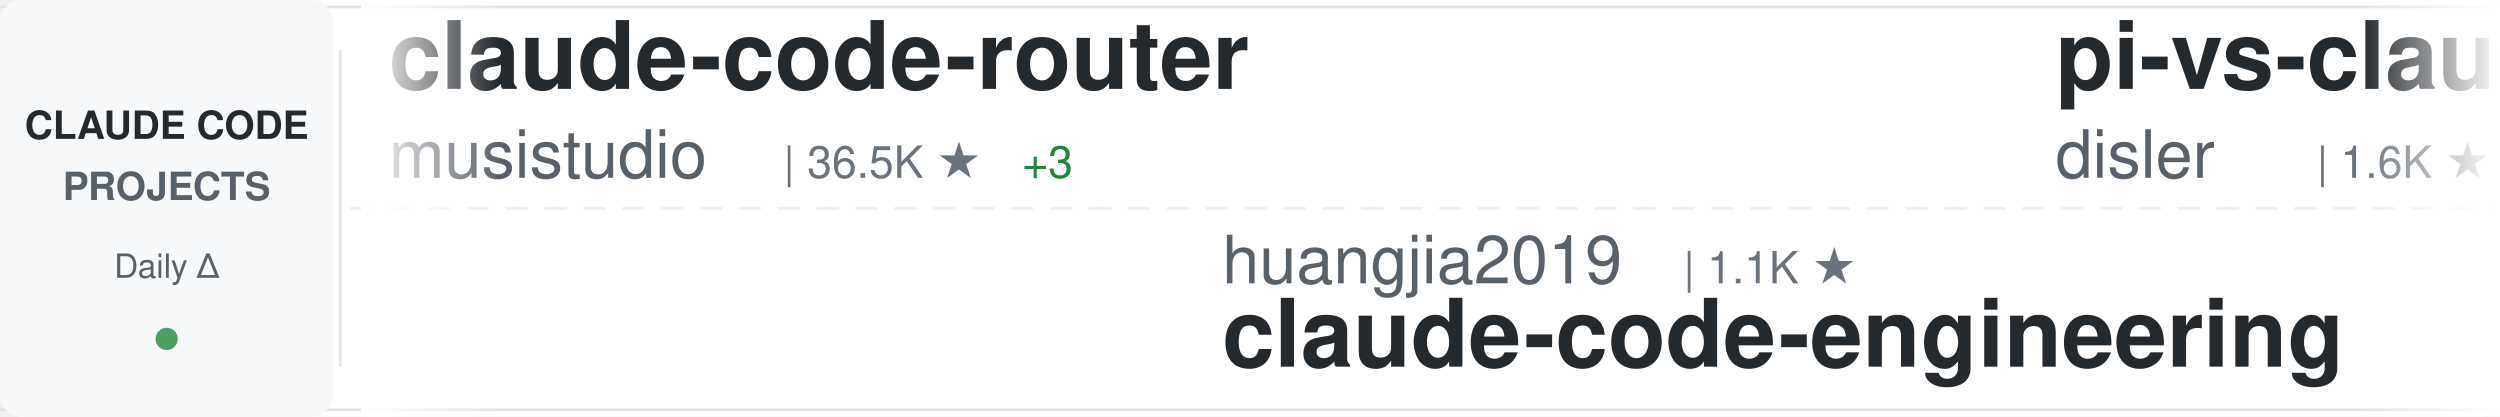
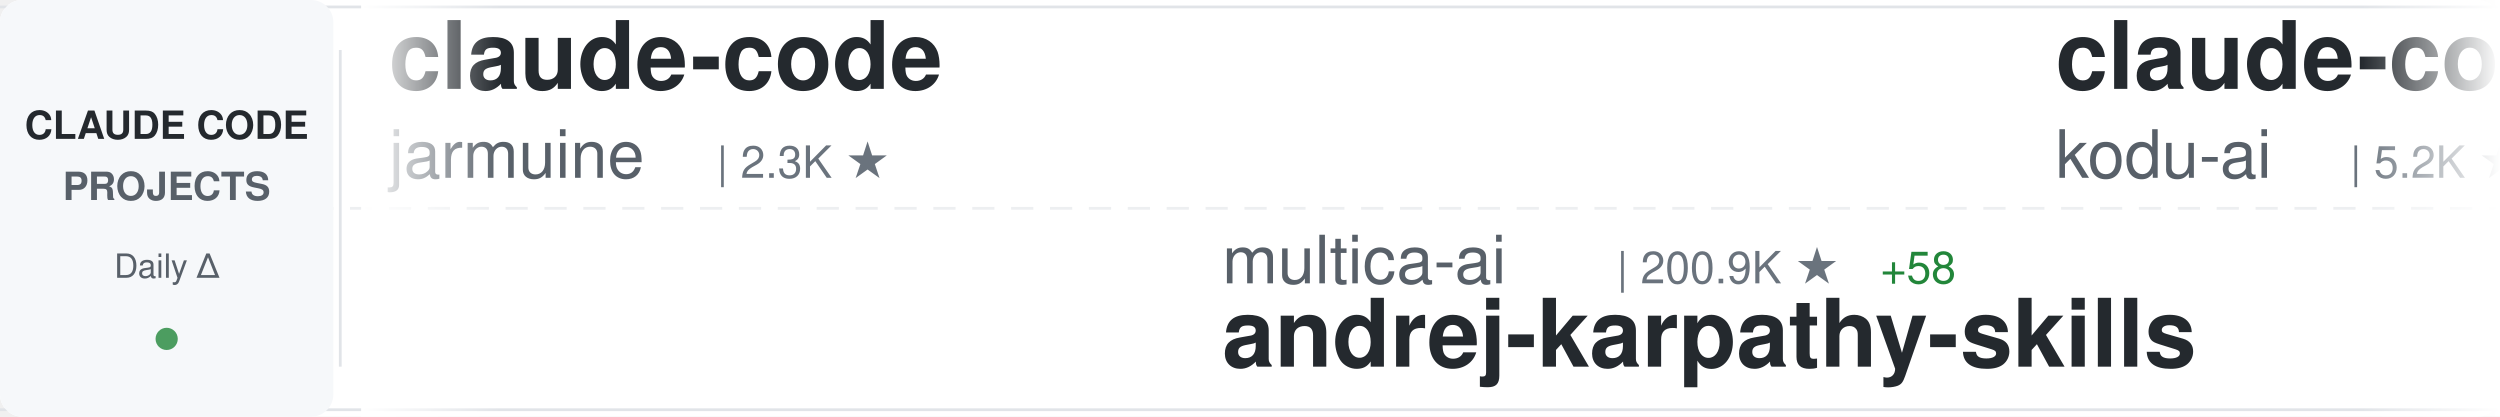
<svg xmlns="http://www.w3.org/2000/svg" width="900" height="150">
  <defs>
    <linearGradient id="awesomeLeftFade" x1="0%" y1="0%" x2="100%" y2="0%">
      <stop offset="0%" style="stop-color:#ffffff;stop-opacity:1" />
      <stop offset="100%" style="stop-color:#ffffff;stop-opacity:0" />
    </linearGradient>
    <linearGradient id="awesomeRightFade" x1="0%" y1="0%" x2="100%" y2="0%">
      <stop offset="0%" style="stop-color:#ffffff;stop-opacity:0" />
      <stop offset="100%" style="stop-color:#ffffff;stop-opacity:1" />
    </linearGradient>
  </defs>
  <rect width="900" height="150" fill="#ffffff" rx="8" />
  <rect x="0" y="2" width="900" height="1" fill="#e1e4e8" />
  <rect x="0" y="147" width="900" height="1" fill="#e1e4e8" />
  <line x1="0" y1="75" x2="900" y2="75" stroke="#e1e4e8" stroke-width="1" stroke-dasharray="8 6" opacity="0.6" />
  <rect x="0" y="0" width="120" height="150" fill="#f6f8fa" rx="8" />
  <text x="60" y="50" font-family="-apple-system, BlinkMacSystemFont, 'Segoe UI', Helvetica, Arial, sans-serif" font-size="14" font-weight="600" fill="#24292e" text-anchor="middle">CLAUDE CODE</text>
  <text x="60" y="72" font-family="-apple-system, BlinkMacSystemFont, 'Segoe UI', Helvetica, Arial, sans-serif" font-size="14" font-weight="600" fill="#586069" text-anchor="middle">PROJECTS</text>
  <text x="60" y="100" font-family="-apple-system, BlinkMacSystemFont, 'Segoe UI', Helvetica, Arial, sans-serif" font-size="12" font-weight="500" fill="#586069" text-anchor="middle">Daily Δ</text>
  <circle cx="60" cy="122" r="4" fill="#22863a" opacity="0.8" />
  <rect x="122" y="18" width="1" height="114" fill="#e1e4e8" />
  <clipPath id="awesomeTickerClip">
    <rect x="130" y="0" width="770" height="150" />
  </clipPath>
  <g clip-path="url(#awesomeTickerClip)">
    <g id="awesomeTickerItems">
      <animateTransform attributeName="transform" attributeType="XML" type="translate" from="0 0" to="-3000 0" dur="54s" repeatCount="indefinite" />
      <g transform="translate(0, 0)">
-         <text x="140" y="32" font-family="-apple-system, BlinkMacSystemFont, 'Segoe UI', Helvetica, Arial, sans-serif" font-size="34" font-weight="600" fill="#24292e">claude-code-router</text>
-         <text x="140" y="64" font-family="-apple-system, BlinkMacSystemFont, 'Segoe UI', Helvetica, Arial, sans-serif" font-size="24" font-weight="400" fill="#586069">musistudio</text>
-         <text x="282" y="64" font-family="-apple-system, BlinkMacSystemFont, 'Segoe UI', Helvetica, Arial, sans-serif" font-size="16" font-weight="500" fill="#6a737d">| 36.5K ★</text>
-         <text x="368" y="64" font-family="-apple-system, BlinkMacSystemFont, 'Segoe UI', Helvetica, Arial, sans-serif" font-size="16" font-weight="500" fill="#22863a"> +3</text>
+         <text x="140" y="32" font-family="-apple-system, BlinkMacSystemFont, 'Segoe UI', Helvetica, Arial, sans-serif" font-size="34" font-weight="600" fill="#24292e">claude-code</text>
+         <text x="140" y="64" font-family="-apple-system, BlinkMacSystemFont, 'Segoe UI', Helvetica, Arial, sans-serif" font-size="24" font-weight="400" fill="#586069">jarmuine</text>
+         <text x="258" y="64" font-family="-apple-system, BlinkMacSystemFont, 'Segoe UI', Helvetica, Arial, sans-serif" font-size="16" font-weight="500" fill="#6a737d">| 2.3K ★</text>
      </g>
      <g transform="translate(300, 0)">
-         <text x="140" y="102" font-family="-apple-system, BlinkMacSystemFont, 'Segoe UI', Helvetica, Arial, sans-serif" font-size="24" font-weight="400" fill="#586069">huangjia2019</text>
-         <text x="306" y="102" font-family="-apple-system, BlinkMacSystemFont, 'Segoe UI', Helvetica, Arial, sans-serif" font-size="16" font-weight="500" fill="#6a737d">| 1.1K ★</text>
-         <text x="140" y="132" font-family="-apple-system, BlinkMacSystemFont, 'Segoe UI', Helvetica, Arial, sans-serif" font-size="34" font-weight="600" fill="#24292e">claude-code-engineering</text>
+         <text x="140" y="102" font-family="-apple-system, BlinkMacSystemFont, 'Segoe UI', Helvetica, Arial, sans-serif" font-size="24" font-weight="400" fill="#586069">multica-ai</text>
+         <text x="282" y="102" font-family="-apple-system, BlinkMacSystemFont, 'Segoe UI', Helvetica, Arial, sans-serif" font-size="16" font-weight="500" fill="#6a737d">| 200.9K ★</text>
+         <text x="377" y="102" font-family="-apple-system, BlinkMacSystemFont, 'Segoe UI', Helvetica, Arial, sans-serif" font-size="16" font-weight="500" fill="#22863a"> +58</text>
+         <text x="140" y="132" font-family="-apple-system, BlinkMacSystemFont, 'Segoe UI', Helvetica, Arial, sans-serif" font-size="34" font-weight="600" fill="#24292e">andrej-karpathy-skills</text>
      </g>
      <g transform="translate(600, 0)">
-         <text x="140" y="32" font-family="-apple-system, BlinkMacSystemFont, 'Segoe UI', Helvetica, Arial, sans-serif" font-size="34" font-weight="600" fill="#24292e">pi-vs-claude-code</text>
-         <text x="140" y="64" font-family="-apple-system, BlinkMacSystemFont, 'Segoe UI', Helvetica, Arial, sans-serif" font-size="24" font-weight="400" fill="#586069">disler</text>
-         <text x="234" y="64" font-family="-apple-system, BlinkMacSystemFont, 'Segoe UI', Helvetica, Arial, sans-serif" font-size="16" font-weight="500" fill="#6a737d">| 1.6K ★</text>
+         <text x="140" y="32" font-family="-apple-system, BlinkMacSystemFont, 'Segoe UI', Helvetica, Arial, sans-serif" font-size="34" font-weight="600" fill="#24292e">claude-coder</text>
+         <text x="140" y="64" font-family="-apple-system, BlinkMacSystemFont, 'Segoe UI', Helvetica, Arial, sans-serif" font-size="24" font-weight="400" fill="#586069">kodu-ai</text>
+         <text x="246" y="64" font-family="-apple-system, BlinkMacSystemFont, 'Segoe UI', Helvetica, Arial, sans-serif" font-size="16" font-weight="500" fill="#6a737d">| 5.2K ★</text>
+         <text x="323" y="64" font-family="-apple-system, BlinkMacSystemFont, 'Segoe UI', Helvetica, Arial, sans-serif" font-size="16" font-weight="500" fill="#cb2431"> -1</text>
      </g>
      <g transform="translate(900, 0)">
-         <text x="140" y="102" font-family="-apple-system, BlinkMacSystemFont, 'Segoe UI', Helvetica, Arial, sans-serif" font-size="24" font-weight="400" fill="#586069">Windy3f3f3f3f</text>
-         <text x="318" y="102" font-family="-apple-system, BlinkMacSystemFont, 'Segoe UI', Helvetica, Arial, sans-serif" font-size="16" font-weight="500" fill="#6a737d">| 3.4K ★</text>
-         <text x="395" y="102" font-family="-apple-system, BlinkMacSystemFont, 'Segoe UI', Helvetica, Arial, sans-serif" font-size="16" font-weight="500" fill="#22863a"> +2</text>
-         <text x="140" y="132" font-family="-apple-system, BlinkMacSystemFont, 'Segoe UI', Helvetica, Arial, sans-serif" font-size="34" font-weight="600" fill="#24292e">how-claude-code-works</text>
+         <text x="140" y="102" font-family="-apple-system, BlinkMacSystemFont, 'Segoe UI', Helvetica, Arial, sans-serif" font-size="24" font-weight="400" fill="#586069">alejandrobalderas</text>
+         <text x="366" y="102" font-family="-apple-system, BlinkMacSystemFont, 'Segoe UI', Helvetica, Arial, sans-serif" font-size="16" font-weight="500" fill="#6a737d">| 2.7K ★</text>
+         <text x="443" y="102" font-family="-apple-system, BlinkMacSystemFont, 'Segoe UI', Helvetica, Arial, sans-serif" font-size="16" font-weight="500" fill="#22863a"> +1</text>
+         <text x="140" y="132" font-family="-apple-system, BlinkMacSystemFont, 'Segoe UI', Helvetica, Arial, sans-serif" font-size="34" font-weight="600" fill="#24292e">claude-code-from-source</text>
      </g>
      <g transform="translate(1200, 0)">
-         <text x="140" y="32" font-family="-apple-system, BlinkMacSystemFont, 'Segoe UI', Helvetica, Arial, sans-serif" font-size="34" font-weight="600" fill="#24292e">claude-code</text>
-         <text x="140" y="64" font-family="-apple-system, BlinkMacSystemFont, 'Segoe UI', Helvetica, Arial, sans-serif" font-size="24" font-weight="400" fill="#586069">VineeTagarwaL-code</text>
-         <text x="378" y="64" font-family="-apple-system, BlinkMacSystemFont, 'Segoe UI', Helvetica, Arial, sans-serif" font-size="16" font-weight="500" fill="#6a737d">| 273 ★</text>
+         <text x="140" y="32" font-family="-apple-system, BlinkMacSystemFont, 'Segoe UI', Helvetica, Arial, sans-serif" font-size="34" font-weight="600" fill="#24292e">claude-code-video-toolki...</text>
+         <text x="140" y="64" font-family="-apple-system, BlinkMacSystemFont, 'Segoe UI', Helvetica, Arial, sans-serif" font-size="24" font-weight="400" fill="#586069">digitalsamba</text>
+         <text x="306" y="64" font-family="-apple-system, BlinkMacSystemFont, 'Segoe UI', Helvetica, Arial, sans-serif" font-size="16" font-weight="500" fill="#6a737d">| 1.9K ★</text>
+         <text x="383" y="64" font-family="-apple-system, BlinkMacSystemFont, 'Segoe UI', Helvetica, Arial, sans-serif" font-size="16" font-weight="500" fill="#22863a"> +3</text>
      </g>
      <g transform="translate(1500, 0)">
-         <text x="140" y="102" font-family="-apple-system, BlinkMacSystemFont, 'Segoe UI', Helvetica, Arial, sans-serif" font-size="24" font-weight="400" fill="#586069">ChinaSiro</text>
-         <text x="270" y="102" font-family="-apple-system, BlinkMacSystemFont, 'Segoe UI', Helvetica, Arial, sans-serif" font-size="16" font-weight="500" fill="#6a737d">| 9.6K ★</text>
-         <text x="347" y="102" font-family="-apple-system, BlinkMacSystemFont, 'Segoe UI', Helvetica, Arial, sans-serif" font-size="16" font-weight="500" fill="#cb2431"> -1</text>
-         <text x="140" y="132" font-family="-apple-system, BlinkMacSystemFont, 'Segoe UI', Helvetica, Arial, sans-serif" font-size="34" font-weight="600" fill="#24292e">claude-code-sourcemap</text>
+         <text x="140" y="102" font-family="-apple-system, BlinkMacSystemFont, 'Segoe UI', Helvetica, Arial, sans-serif" font-size="24" font-weight="400" fill="#586069">feiskyer</text>
+         <text x="258" y="102" font-family="-apple-system, BlinkMacSystemFont, 'Segoe UI', Helvetica, Arial, sans-serif" font-size="16" font-weight="500" fill="#6a737d">| 1.6K ★</text>
+         <text x="140" y="132" font-family="-apple-system, BlinkMacSystemFont, 'Segoe UI', Helvetica, Arial, sans-serif" font-size="34" font-weight="600" fill="#24292e">claude-code-settings</text>
      </g>
      <g transform="translate(1800, 0)">
-         <text x="140" y="32" font-family="-apple-system, BlinkMacSystemFont, 'Segoe UI', Helvetica, Arial, sans-serif" font-size="34" font-weight="600" fill="#24292e">sc-claude-code-files</text>
-         <text x="140" y="64" font-family="-apple-system, BlinkMacSystemFont, 'Segoe UI', Helvetica, Arial, sans-serif" font-size="24" font-weight="400" fill="#586069">https-deeplearning-ai</text>
-         <text x="414" y="64" font-family="-apple-system, BlinkMacSystemFont, 'Segoe UI', Helvetica, Arial, sans-serif" font-size="16" font-weight="500" fill="#6a737d">| 540 ★</text>
+         <text x="140" y="32" font-family="-apple-system, BlinkMacSystemFont, 'Segoe UI', Helvetica, Arial, sans-serif" font-size="34" font-weight="600" fill="#24292e">learn-claude-code</text>
+         <text x="140" y="64" font-family="-apple-system, BlinkMacSystemFont, 'Segoe UI', Helvetica, Arial, sans-serif" font-size="24" font-weight="400" fill="#586069">shareAI-lab</text>
+         <text x="294" y="64" font-family="-apple-system, BlinkMacSystemFont, 'Segoe UI', Helvetica, Arial, sans-serif" font-size="16" font-weight="500" fill="#6a737d">| 73.7K ★</text>
+         <text x="380" y="64" font-family="-apple-system, BlinkMacSystemFont, 'Segoe UI', Helvetica, Arial, sans-serif" font-size="16" font-weight="500" fill="#22863a"> +3</text>
      </g>
      <g transform="translate(2100, 0)">
-         <text x="140" y="102" font-family="-apple-system, BlinkMacSystemFont, 'Segoe UI', Helvetica, Arial, sans-serif" font-size="24" font-weight="400" fill="#586069">claude-code-best</text>
-         <text x="354" y="102" font-family="-apple-system, BlinkMacSystemFont, 'Segoe UI', Helvetica, Arial, sans-serif" font-size="16" font-weight="500" fill="#6a737d">| 21.9K ★</text>
-         <text x="440" y="102" font-family="-apple-system, BlinkMacSystemFont, 'Segoe UI', Helvetica, Arial, sans-serif" font-size="16" font-weight="500" fill="#22863a"> +5</text>
-         <text x="140" y="132" font-family="-apple-system, BlinkMacSystemFont, 'Segoe UI', Helvetica, Arial, sans-serif" font-size="34" font-weight="600" fill="#24292e">claude-code</text>
+         <text x="140" y="102" font-family="-apple-system, BlinkMacSystemFont, 'Segoe UI', Helvetica, Arial, sans-serif" font-size="24" font-weight="400" fill="#586069">Maciek-roboblog</text>
+         <text x="342" y="102" font-family="-apple-system, BlinkMacSystemFont, 'Segoe UI', Helvetica, Arial, sans-serif" font-size="16" font-weight="500" fill="#6a737d">| 8.6K ★</text>
+         <text x="419" y="102" font-family="-apple-system, BlinkMacSystemFont, 'Segoe UI', Helvetica, Arial, sans-serif" font-size="16" font-weight="500" fill="#22863a"> +1</text>
+         <text x="140" y="132" font-family="-apple-system, BlinkMacSystemFont, 'Segoe UI', Helvetica, Arial, sans-serif" font-size="34" font-weight="600" fill="#24292e">Claude-Code-Usage-Monito...</text>
      </g>
      <g transform="translate(2400, 0)">
-         <text x="140" y="32" font-family="-apple-system, BlinkMacSystemFont, 'Segoe UI', Helvetica, Arial, sans-serif" font-size="34" font-weight="600" fill="#24292e">ClaudeCode</text>
-         <text x="140" y="64" font-family="-apple-system, BlinkMacSystemFont, 'Segoe UI', Helvetica, Arial, sans-serif" font-size="24" font-weight="400" fill="#586069">guanshan</text>
-         <text x="258" y="64" font-family="-apple-system, BlinkMacSystemFont, 'Segoe UI', Helvetica, Arial, sans-serif" font-size="16" font-weight="500" fill="#6a737d">| 61 ★</text>
+         <text x="140" y="32" font-family="-apple-system, BlinkMacSystemFont, 'Segoe UI', Helvetica, Arial, sans-serif" font-size="34" font-weight="600" fill="#24292e">claude-code-plugins-plus...</text>
+         <text x="140" y="64" font-family="-apple-system, BlinkMacSystemFont, 'Segoe UI', Helvetica, Arial, sans-serif" font-size="24" font-weight="400" fill="#586069">jeremylongshore</text>
+         <text x="342" y="64" font-family="-apple-system, BlinkMacSystemFont, 'Segoe UI', Helvetica, Arial, sans-serif" font-size="16" font-weight="500" fill="#6a737d">| 2.6K ★</text>
+         <text x="419" y="64" font-family="-apple-system, BlinkMacSystemFont, 'Segoe UI', Helvetica, Arial, sans-serif" font-size="16" font-weight="500" fill="#22863a"> +1</text>
      </g>
      <g transform="translate(2700, 0)">
-         <text x="140" y="102" font-family="-apple-system, BlinkMacSystemFont, 'Segoe UI', Helvetica, Arial, sans-serif" font-size="24" font-weight="400" fill="#586069">Yuyz0112</text>
-         <text x="258" y="102" font-family="-apple-system, BlinkMacSystemFont, 'Segoe UI', Helvetica, Arial, sans-serif" font-size="16" font-weight="500" fill="#6a737d">| 2.4K ★</text>
-         <text x="335" y="102" font-family="-apple-system, BlinkMacSystemFont, 'Segoe UI', Helvetica, Arial, sans-serif" font-size="16" font-weight="500" fill="#22863a"> +2</text>
-         <text x="140" y="132" font-family="-apple-system, BlinkMacSystemFont, 'Segoe UI', Helvetica, Arial, sans-serif" font-size="34" font-weight="600" fill="#24292e">claude-code-reverse</text>
+         <text x="140" y="102" font-family="-apple-system, BlinkMacSystemFont, 'Segoe UI', Helvetica, Arial, sans-serif" font-size="24" font-weight="400" fill="#586069">SeemSeam</text>
+         <text x="258" y="102" font-family="-apple-system, BlinkMacSystemFont, 'Segoe UI', Helvetica, Arial, sans-serif" font-size="16" font-weight="500" fill="#6a737d">| 3.4K ★</text>
+         <text x="140" y="132" font-family="-apple-system, BlinkMacSystemFont, 'Segoe UI', Helvetica, Arial, sans-serif" font-size="34" font-weight="600" fill="#24292e">claude_codex_bridge</text>
      </g>
      <g transform="translate(3000, 0)">
-         <text x="140" y="32" font-family="-apple-system, BlinkMacSystemFont, 'Segoe UI', Helvetica, Arial, sans-serif" font-size="34" font-weight="600" fill="#24292e">claude-code-router</text>
-         <text x="140" y="64" font-family="-apple-system, BlinkMacSystemFont, 'Segoe UI', Helvetica, Arial, sans-serif" font-size="24" font-weight="400" fill="#586069">musistudio</text>
-         <text x="282" y="64" font-family="-apple-system, BlinkMacSystemFont, 'Segoe UI', Helvetica, Arial, sans-serif" font-size="16" font-weight="500" fill="#6a737d">| 36.5K ★</text>
-         <text x="368" y="64" font-family="-apple-system, BlinkMacSystemFont, 'Segoe UI', Helvetica, Arial, sans-serif" font-size="16" font-weight="500" fill="#22863a"> +3</text>
+         <text x="140" y="32" font-family="-apple-system, BlinkMacSystemFont, 'Segoe UI', Helvetica, Arial, sans-serif" font-size="34" font-weight="600" fill="#24292e">claude-code</text>
+         <text x="140" y="64" font-family="-apple-system, BlinkMacSystemFont, 'Segoe UI', Helvetica, Arial, sans-serif" font-size="24" font-weight="400" fill="#586069">jarmuine</text>
+         <text x="258" y="64" font-family="-apple-system, BlinkMacSystemFont, 'Segoe UI', Helvetica, Arial, sans-serif" font-size="16" font-weight="500" fill="#6a737d">| 2.3K ★</text>
      </g>
      <g transform="translate(3300, 0)">
-         <text x="140" y="102" font-family="-apple-system, BlinkMacSystemFont, 'Segoe UI', Helvetica, Arial, sans-serif" font-size="24" font-weight="400" fill="#586069">huangjia2019</text>
-         <text x="306" y="102" font-family="-apple-system, BlinkMacSystemFont, 'Segoe UI', Helvetica, Arial, sans-serif" font-size="16" font-weight="500" fill="#6a737d">| 1.1K ★</text>
-         <text x="140" y="132" font-family="-apple-system, BlinkMacSystemFont, 'Segoe UI', Helvetica, Arial, sans-serif" font-size="34" font-weight="600" fill="#24292e">claude-code-engineering</text>
+         <text x="140" y="102" font-family="-apple-system, BlinkMacSystemFont, 'Segoe UI', Helvetica, Arial, sans-serif" font-size="24" font-weight="400" fill="#586069">multica-ai</text>
+         <text x="282" y="102" font-family="-apple-system, BlinkMacSystemFont, 'Segoe UI', Helvetica, Arial, sans-serif" font-size="16" font-weight="500" fill="#6a737d">| 200.9K ★</text>
+         <text x="377" y="102" font-family="-apple-system, BlinkMacSystemFont, 'Segoe UI', Helvetica, Arial, sans-serif" font-size="16" font-weight="500" fill="#22863a"> +58</text>
+         <text x="140" y="132" font-family="-apple-system, BlinkMacSystemFont, 'Segoe UI', Helvetica, Arial, sans-serif" font-size="34" font-weight="600" fill="#24292e">andrej-karpathy-skills</text>
      </g>
      <g transform="translate(3600, 0)">
-         <text x="140" y="32" font-family="-apple-system, BlinkMacSystemFont, 'Segoe UI', Helvetica, Arial, sans-serif" font-size="34" font-weight="600" fill="#24292e">pi-vs-claude-code</text>
-         <text x="140" y="64" font-family="-apple-system, BlinkMacSystemFont, 'Segoe UI', Helvetica, Arial, sans-serif" font-size="24" font-weight="400" fill="#586069">disler</text>
-         <text x="234" y="64" font-family="-apple-system, BlinkMacSystemFont, 'Segoe UI', Helvetica, Arial, sans-serif" font-size="16" font-weight="500" fill="#6a737d">| 1.6K ★</text>
+         <text x="140" y="32" font-family="-apple-system, BlinkMacSystemFont, 'Segoe UI', Helvetica, Arial, sans-serif" font-size="34" font-weight="600" fill="#24292e">claude-coder</text>
+         <text x="140" y="64" font-family="-apple-system, BlinkMacSystemFont, 'Segoe UI', Helvetica, Arial, sans-serif" font-size="24" font-weight="400" fill="#586069">kodu-ai</text>
+         <text x="246" y="64" font-family="-apple-system, BlinkMacSystemFont, 'Segoe UI', Helvetica, Arial, sans-serif" font-size="16" font-weight="500" fill="#6a737d">| 5.2K ★</text>
+         <text x="323" y="64" font-family="-apple-system, BlinkMacSystemFont, 'Segoe UI', Helvetica, Arial, sans-serif" font-size="16" font-weight="500" fill="#cb2431"> -1</text>
      </g>
      <g transform="translate(3900, 0)">
-         <text x="140" y="102" font-family="-apple-system, BlinkMacSystemFont, 'Segoe UI', Helvetica, Arial, sans-serif" font-size="24" font-weight="400" fill="#586069">Windy3f3f3f3f</text>
-         <text x="318" y="102" font-family="-apple-system, BlinkMacSystemFont, 'Segoe UI', Helvetica, Arial, sans-serif" font-size="16" font-weight="500" fill="#6a737d">| 3.4K ★</text>
-         <text x="395" y="102" font-family="-apple-system, BlinkMacSystemFont, 'Segoe UI', Helvetica, Arial, sans-serif" font-size="16" font-weight="500" fill="#22863a"> +2</text>
-         <text x="140" y="132" font-family="-apple-system, BlinkMacSystemFont, 'Segoe UI', Helvetica, Arial, sans-serif" font-size="34" font-weight="600" fill="#24292e">how-claude-code-works</text>
+         <text x="140" y="102" font-family="-apple-system, BlinkMacSystemFont, 'Segoe UI', Helvetica, Arial, sans-serif" font-size="24" font-weight="400" fill="#586069">alejandrobalderas</text>
+         <text x="366" y="102" font-family="-apple-system, BlinkMacSystemFont, 'Segoe UI', Helvetica, Arial, sans-serif" font-size="16" font-weight="500" fill="#6a737d">| 2.7K ★</text>
+         <text x="443" y="102" font-family="-apple-system, BlinkMacSystemFont, 'Segoe UI', Helvetica, Arial, sans-serif" font-size="16" font-weight="500" fill="#22863a"> +1</text>
+         <text x="140" y="132" font-family="-apple-system, BlinkMacSystemFont, 'Segoe UI', Helvetica, Arial, sans-serif" font-size="34" font-weight="600" fill="#24292e">claude-code-from-source</text>
      </g>
    </g>
  </g>
  <rect x="130" y="0" width="50" height="150" fill="url(#awesomeLeftFade)" />
  <rect x="850" y="0" width="50" height="150" fill="url(#awesomeRightFade)" />
</svg>
